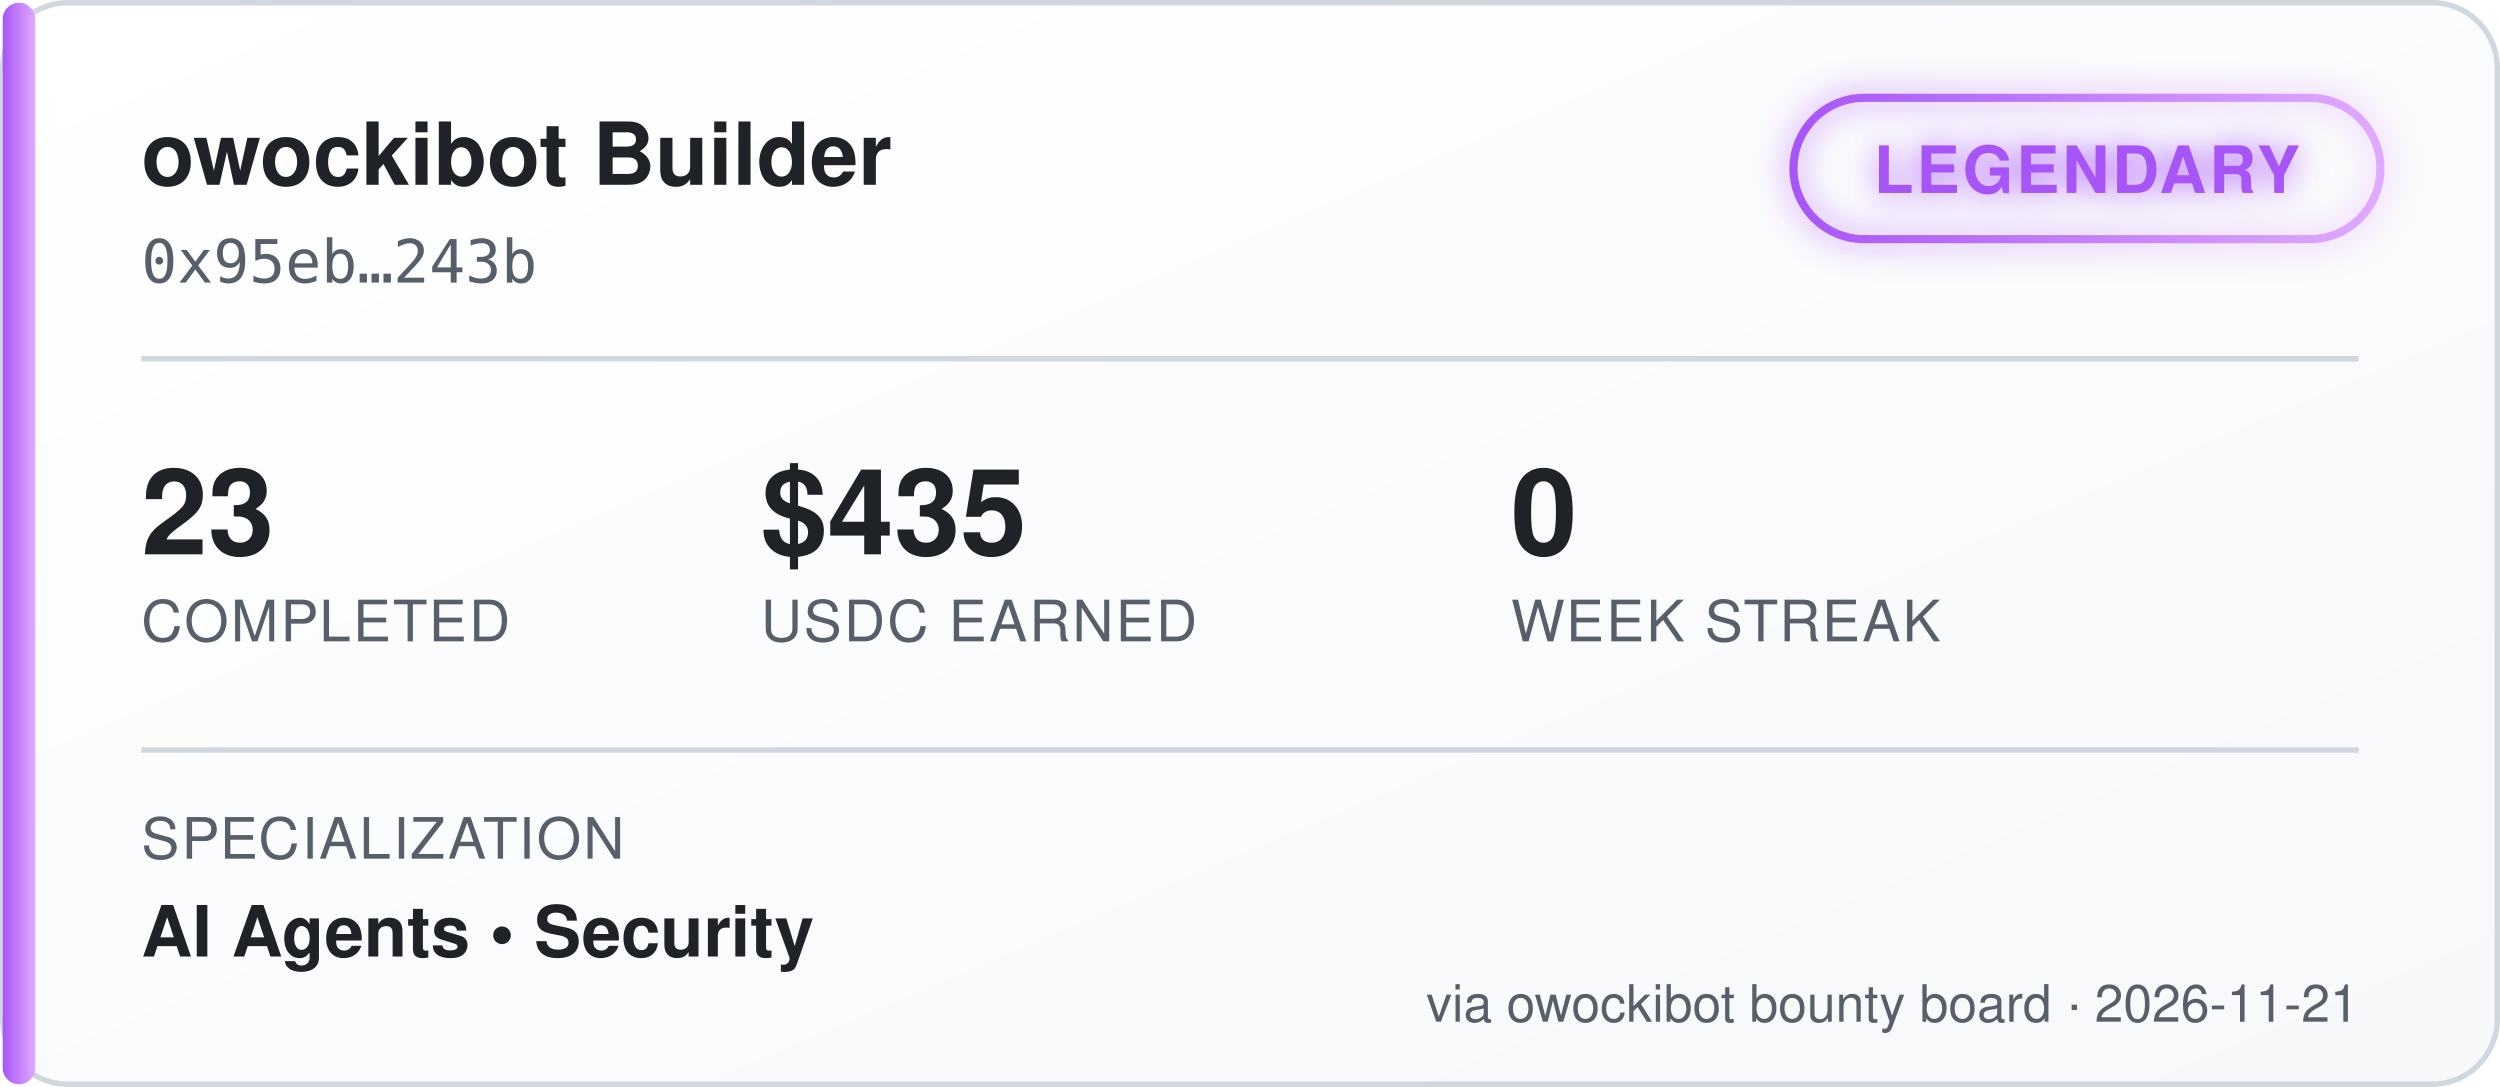
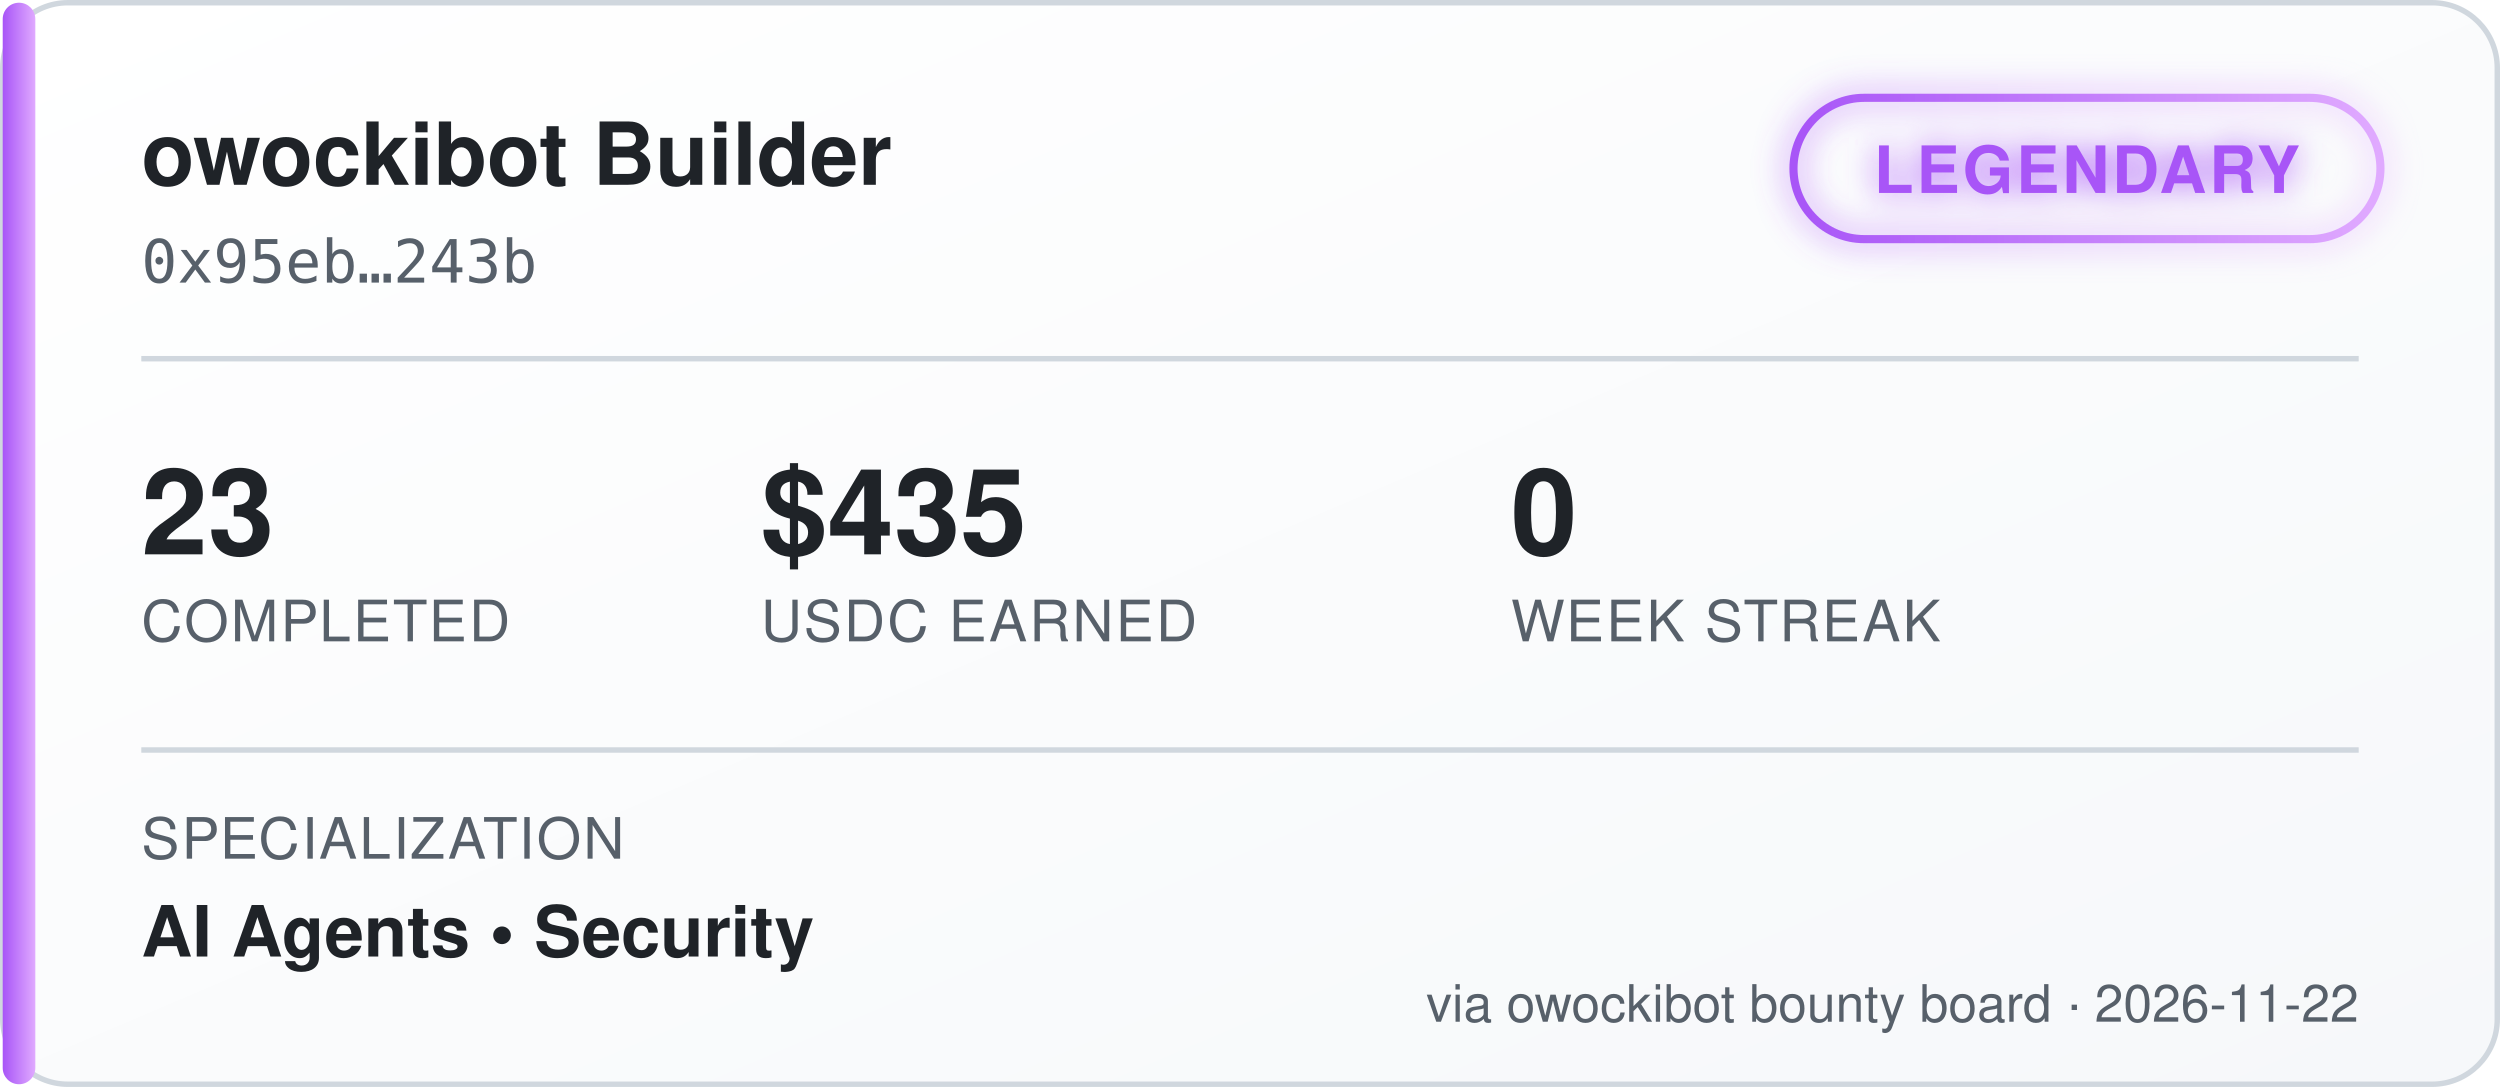
<svg xmlns="http://www.w3.org/2000/svg" width="460" height="200" viewBox="0 0 460 200" font-family="'Segoe UI', Helvetica, Arial, sans-serif">
  <defs>
    <linearGradient id="bgGrad" x1="0" y1="0" x2="1" y2="1">
      <stop offset="0%" stop-color="#ffffff" />
      <stop offset="100%" stop-color="#f6f8fa" />
    </linearGradient>
    <linearGradient id="tierGrad" x1="0" y1="0" x2="1" y2="0">
      <stop offset="0%" stop-color="#a855f7" />
      <stop offset="100%" stop-color="#e0aaff" />
    </linearGradient>
    <filter id="glow" x="-50%" y="-50%" width="200%" height="200%">
      <feGaussianBlur stdDeviation="3" result="blur" />
      <feMerge>
        <feMergeNode in="blur" />
        <feMergeNode in="SourceGraphic" />
      </feMerge>
    </filter>
  </defs>
  <rect x="0.5" y="0.5" width="459" height="199" rx="12" fill="url(#bgGrad)" stroke="#d0d7de" />
  <rect x="0.5" y="0.5" width="6" height="199" rx="3" fill="url(#tierGrad)" />
  <text x="26" y="34" fill="#1f2328" font-size="16" font-weight="700">owockibot Builder</text>
  <text x="26" y="52" fill="#57606a" font-size="11" font-family="monospace">0x95eb…243b</text>
  <g transform="translate(330, 18)" filter="url(#glow)">
    <rect x="0" y="0" width="108" height="26" rx="13" fill="none" stroke="url(#tierGrad)" stroke-width="1.5" />
    <text x="54" y="17.5" fill="#a855f7" font-size="12" font-weight="700" text-anchor="middle" letter-spacing="0.5">LEGENDARY</text>
  </g>
  <line x1="26" y1="66" x2="434" y2="66" stroke="#d0d7de" stroke-width="1" />
  <g font-size="22" font-weight="700" fill="#1f2328">
    <text x="26" y="102">23</text>
    <text x="140" y="102">$435</text>
    <text x="278" y="102">0</text>
  </g>
  <g font-size="10.5" fill="#57606a" letter-spacing="0.4">
    <text x="26" y="118">COMPLETED</text>
    <text x="140" y="118">USDC EARNED</text>
    <text x="278" y="118">WEEK STREAK</text>
  </g>
  <line x1="26" y1="138" x2="434" y2="138" stroke="#d0d7de" stroke-width="1" />
  <text x="26" y="158" fill="#57606a" font-size="10.5" letter-spacing="0.4">SPECIALIZATION</text>
  <text x="26" y="176" fill="#1f2328" font-size="13" font-weight="600">AI Agents  •  Security</text>
-   <text x="434" y="188" fill="#57606a" font-size="9.5" text-anchor="end">via owockibot bounty board · 2026-11-21</text>
+   <text x="434" y="188" fill="#57606a" font-size="9.5" text-anchor="end">via owockibot bounty board · 2026-11-22</text>
</svg>
